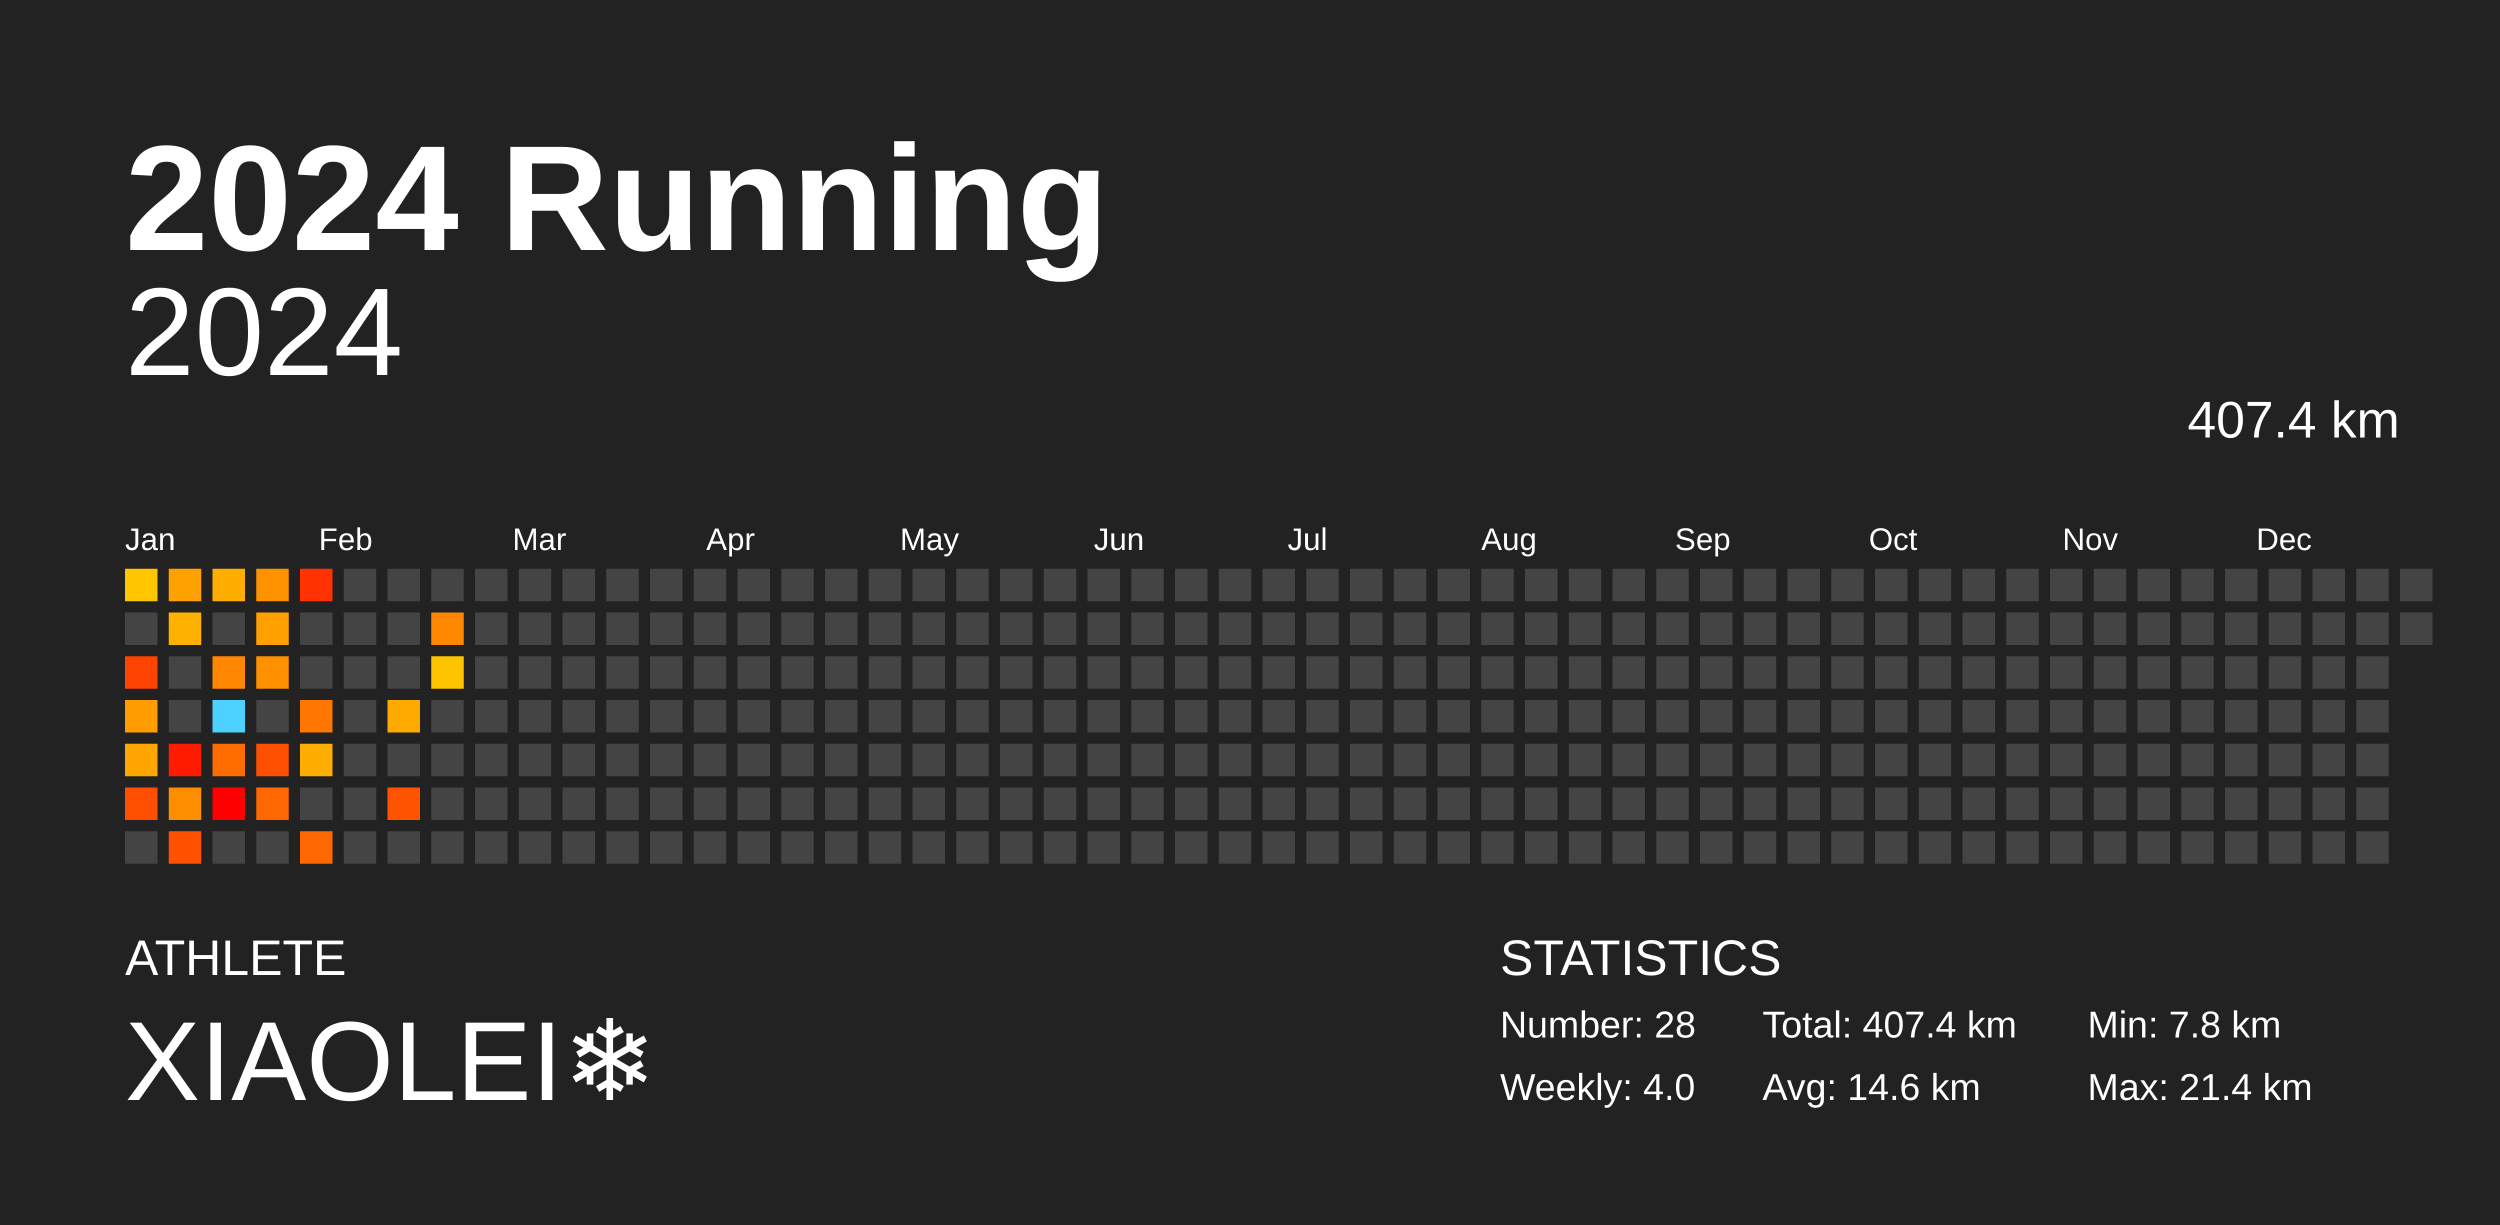
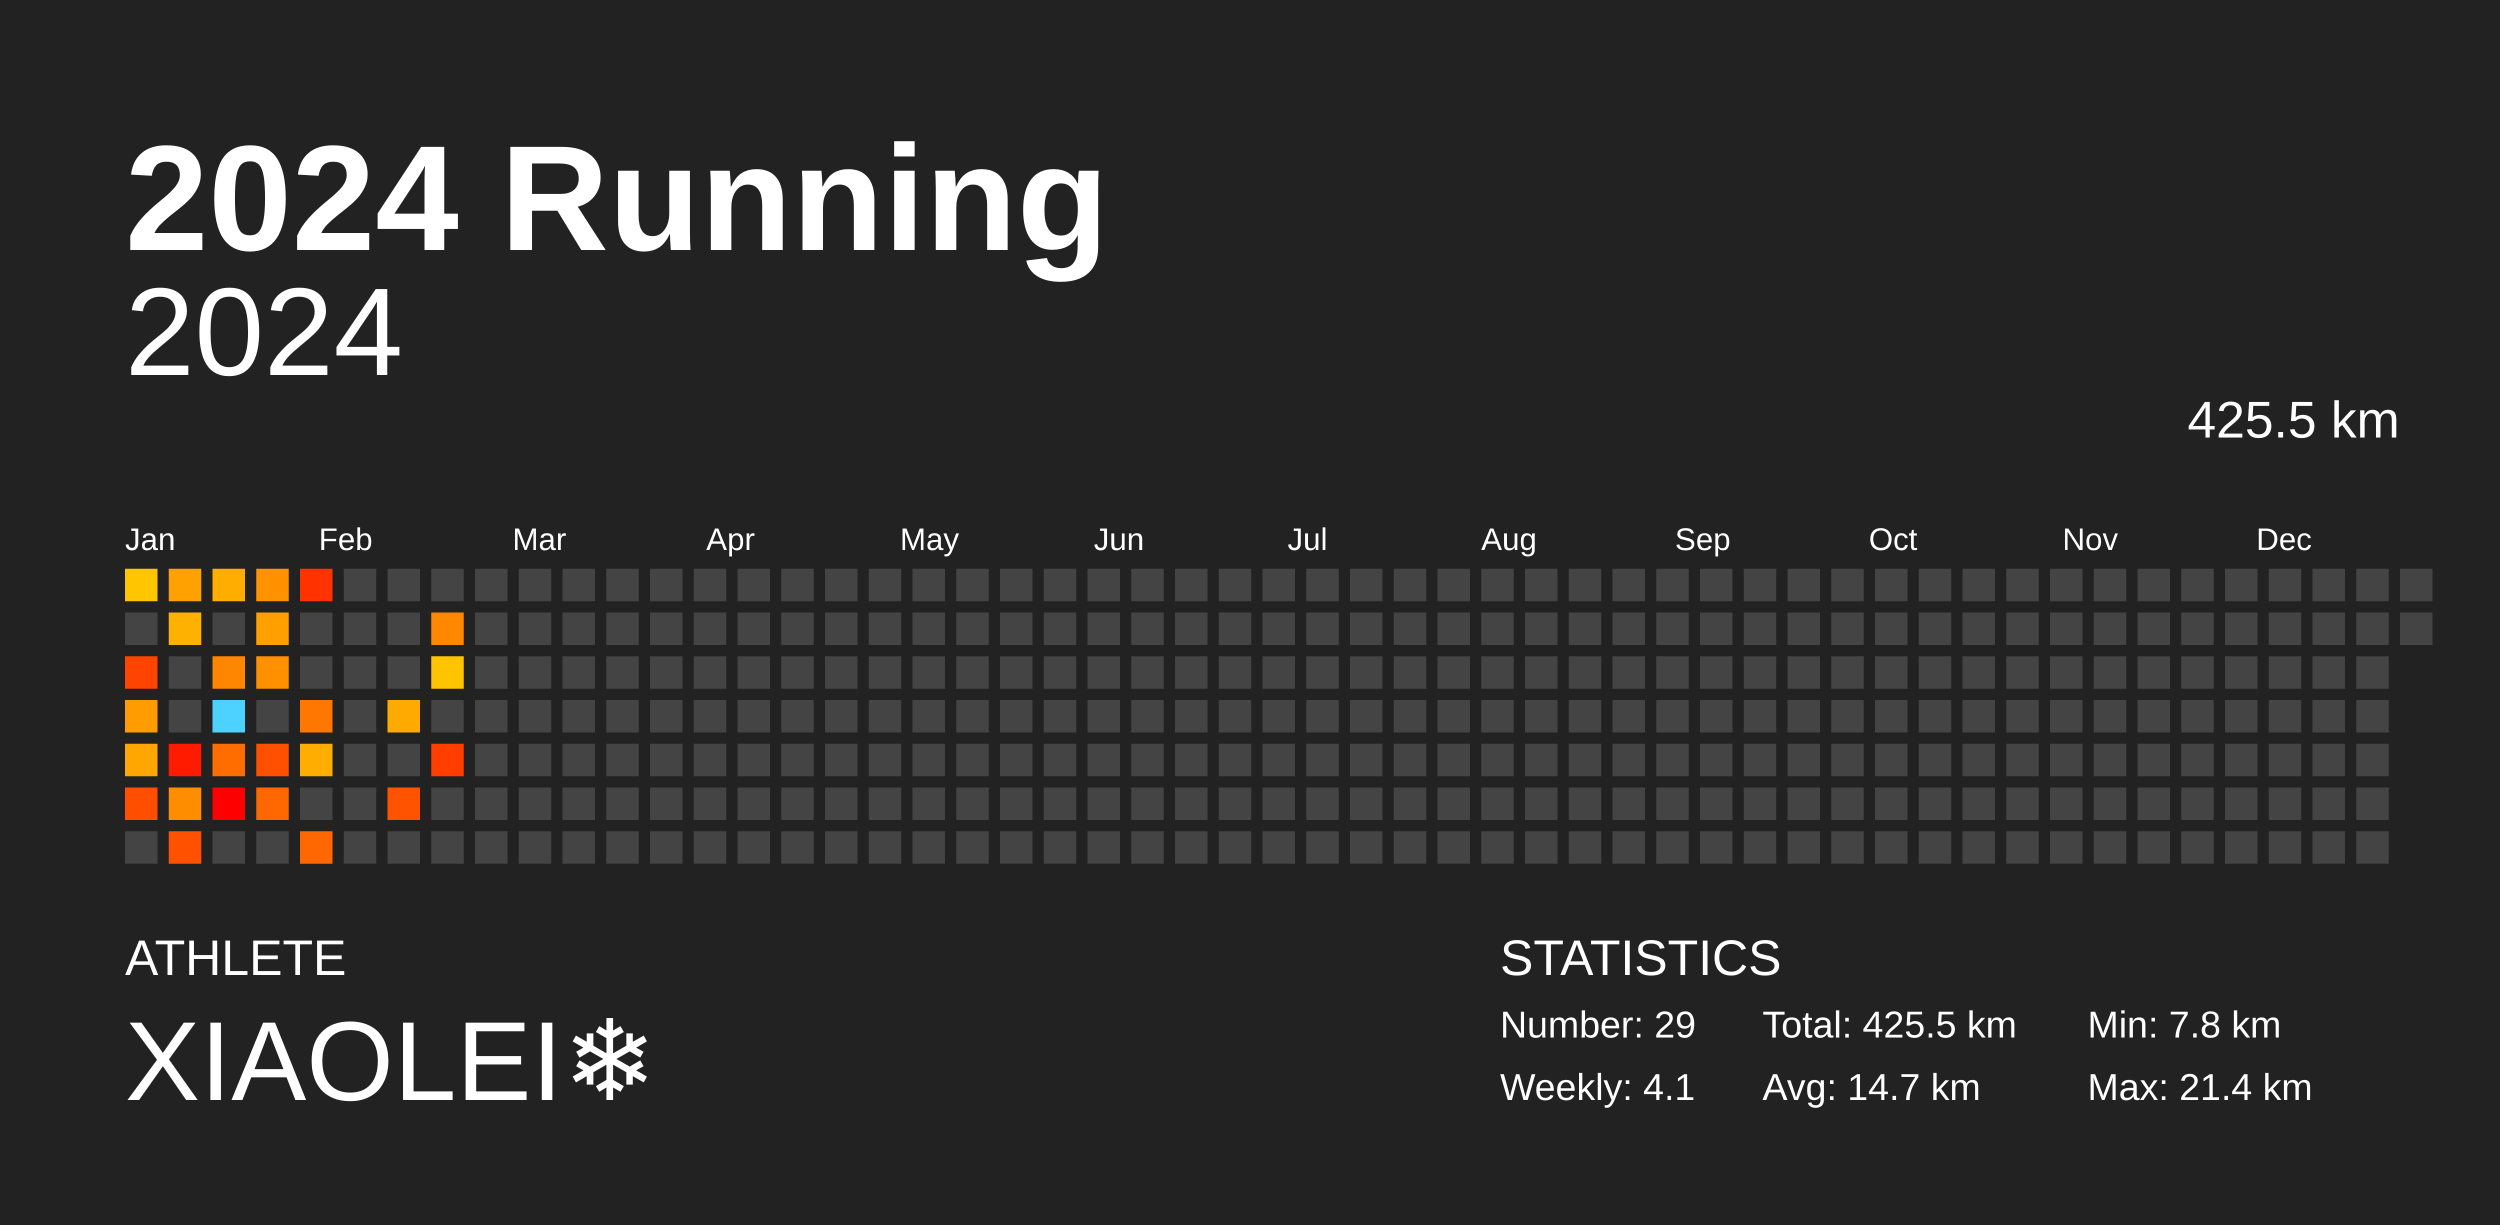
<svg xmlns="http://www.w3.org/2000/svg" baseProfile="full" height="98mm" version="1.1" viewBox="0,0,200,98" width="200mm">
  <defs />
  <rect fill="#222222" height="98" width="200" x="0" y="0" />
  <text fill="#FFFFFF" style="font-size:12px; font-family:Arial; font-weight:bold;" x="10" y="20">2024 Running</text>
  <text fill="#FFFFFF" style="font-size:4px; font-family:Arial" x="10" y="78">ATHLETE</text>
  <text fill="#FFFFFF" style="font-size:9px; font-family:Arial" x="10" y="88">XIAOLEI❄️</text>
  <text fill="#FFFFFF" style="font-size:4px; font-family:Arial" x="120" y="78">STATISTICS</text>
-   <text fill="#FFFFFF" style="font-size:3px; font-family:Arial" x="120" y="83">Number: 28</text>
-   <text fill="#FFFFFF" style="font-size:3px; font-family:Arial" x="120" y="88">Weekly: 4.0</text>
-   <text fill="#FFFFFF" style="font-size:3px; font-family:Arial" x="141" y="83">Total: 407.4 km</text>
-   <text fill="#FFFFFF" style="font-size:3px; font-family:Arial" x="141" y="88">Avg: 14.6 km</text>
+   <text fill="#FFFFFF" style="font-size:3px; font-family:Arial" x="120" y="83">Number: 29</text>
+   <text fill="#FFFFFF" style="font-size:3px; font-family:Arial" x="120" y="88">Weekly: 4.1</text>
+   <text fill="#FFFFFF" style="font-size:3px; font-family:Arial" x="141" y="83">Total: 425.5 km</text>
+   <text fill="#FFFFFF" style="font-size:3px; font-family:Arial" x="141" y="88">Avg: 14.7 km</text>
  <text fill="#FFFFFF" style="font-size:3px; font-family:Arial" x="167" y="83">Min: 7.8 km</text>
  <text fill="#FFFFFF" style="font-size:3px; font-family:Arial" x="167" y="88">Max: 21.4 km</text>
  <text alignment-baseline="hanging" fill="#FFFFFF" style="font-size:10.0px; font-family:Arial;" x="10" y="30">2024</text>
-   <text alignment-baseline="hanging" fill="#FFFFFF" style="font-size:4.125px; font-family:Arial;" x="175" y="35">407.4 km</text>
+   <text alignment-baseline="hanging" fill="#FFFFFF" style="font-size:4.125px; font-family:Arial;" x="175" y="35">425.5 km</text>
  <text fill="#FFFFFF" style="font-size:2.5px; font-family:Arial" x="10.0" y="44">Jan</text>
  <text fill="#FFFFFF" style="font-size:2.5px; font-family:Arial" x="25.5" y="44">Feb</text>
  <text fill="#FFFFFF" style="font-size:2.5px; font-family:Arial" x="41.0" y="44">Mar</text>
  <text fill="#FFFFFF" style="font-size:2.5px; font-family:Arial" x="56.5" y="44">Apr</text>
  <text fill="#FFFFFF" style="font-size:2.5px; font-family:Arial" x="72.0" y="44">May</text>
  <text fill="#FFFFFF" style="font-size:2.5px; font-family:Arial" x="87.5" y="44">Jun</text>
  <text fill="#FFFFFF" style="font-size:2.5px; font-family:Arial" x="103.0" y="44">Jul</text>
  <text fill="#FFFFFF" style="font-size:2.5px; font-family:Arial" x="118.5" y="44">Aug</text>
  <text fill="#FFFFFF" style="font-size:2.5px; font-family:Arial" x="134.0" y="44">Sep</text>
  <text fill="#FFFFFF" style="font-size:2.5px; font-family:Arial" x="149.5" y="44">Oct</text>
  <text fill="#FFFFFF" style="font-size:2.5px; font-family:Arial" x="165.0" y="44">Nov</text>
  <text fill="#FFFFFF" style="font-size:2.5px; font-family:Arial" x="180.5" y="44">Dec</text>
  <rect fill="#ffc600" height="2.6" width="2.6" x="10.0" y="45.5" />
  <rect fill="#444444" height="2.6" width="2.6" x="10.0" y="49.0" />
  <rect fill="#ff4300" height="2.6" width="2.6" x="10.0" y="52.5" />
  <rect fill="#ff9c00" height="2.6" width="2.6" x="10.0" y="56.0" />
  <rect fill="#ffa700" height="2.6" width="2.6" x="10.0" y="59.5" />
  <rect fill="#ff4e00" height="2.6" width="2.6" x="10.0" y="63.0" />
  <rect fill="#444444" height="2.6" width="2.6" x="10.0" y="66.5" />
  <rect fill="#ffa100" height="2.6" width="2.6" x="13.5" y="45.5" />
  <rect fill="#ffb100" height="2.6" width="2.6" x="13.5" y="49.0" />
  <rect fill="#444444" height="2.6" width="2.6" x="13.5" y="52.5" />
  <rect fill="#444444" height="2.6" width="2.6" x="13.5" y="56.0" />
  <rect fill="#ff1b00" height="2.6" width="2.6" x="13.5" y="59.5" />
  <rect fill="#ff8d00" height="2.6" width="2.6" x="13.5" y="63.0" />
  <rect fill="#ff5100" height="2.6" width="2.6" x="13.5" y="66.5" />
  <rect fill="#ffae00" height="2.6" width="2.6" x="17.0" y="45.5" />
  <rect fill="#444444" height="2.6" width="2.6" x="17.0" y="49.0" />
  <rect fill="#ff8600" height="2.6" width="2.6" x="17.0" y="52.5" />
  <rect fill="#4dd2ff" height="2.6" width="2.6" x="17.0" y="56.0" />
  <rect fill="#ff6c00" height="2.6" width="2.6" x="17.0" y="59.5" />
  <rect fill="red" height="2.6" width="2.6" x="17.0" y="63.0" />
  <rect fill="#444444" height="2.6" width="2.6" x="17.0" y="66.5" />
  <rect fill="#ff9200" height="2.6" width="2.6" x="20.5" y="45.5" />
  <rect fill="#ff9f00" height="2.6" width="2.6" x="20.5" y="49.0" />
  <rect fill="#ff9000" height="2.6" width="2.6" x="20.5" y="52.5" />
  <rect fill="#444444" height="2.6" width="2.6" x="20.5" y="56.0" />
  <rect fill="#ff4f00" height="2.6" width="2.6" x="20.5" y="59.5" />
  <rect fill="#ff6700" height="2.6" width="2.6" x="20.5" y="63.0" />
  <rect fill="#444444" height="2.6" width="2.6" x="20.5" y="66.5" />
  <rect fill="#ff3200" height="2.6" width="2.6" x="24.0" y="45.5" />
  <rect fill="#444444" height="2.6" width="2.6" x="24.0" y="49.0" />
  <rect fill="#444444" height="2.6" width="2.6" x="24.0" y="52.5" />
  <rect fill="#ff7600" height="2.6" width="2.6" x="24.0" y="56.0" />
  <rect fill="#ffad00" height="2.6" width="2.6" x="24.0" y="59.5" />
  <rect fill="#444444" height="2.6" width="2.6" x="24.0" y="63.0" />
  <rect fill="#ff6800" height="2.6" width="2.6" x="24.0" y="66.5" />
  <rect fill="#444444" height="2.6" width="2.6" x="27.5" y="45.5" />
  <rect fill="#444444" height="2.6" width="2.6" x="27.5" y="49.0" />
  <rect fill="#444444" height="2.6" width="2.6" x="27.5" y="52.5" />
  <rect fill="#444444" height="2.6" width="2.6" x="27.5" y="56.0" />
  <rect fill="#444444" height="2.6" width="2.6" x="27.5" y="59.5" />
  <rect fill="#444444" height="2.6" width="2.6" x="27.5" y="63.0" />
  <rect fill="#444444" height="2.6" width="2.6" x="27.5" y="66.5" />
  <rect fill="#444444" height="2.6" width="2.6" x="31.0" y="45.5" />
  <rect fill="#444444" height="2.6" width="2.6" x="31.0" y="49.0" />
  <rect fill="#444444" height="2.6" width="2.6" x="31.0" y="52.5" />
  <rect fill="#ffaa00" height="2.6" width="2.6" x="31.0" y="56.0" />
  <rect fill="#444444" height="2.6" width="2.6" x="31.0" y="59.5" />
  <rect fill="#ff5300" height="2.6" width="2.6" x="31.0" y="63.0" />
  <rect fill="#444444" height="2.6" width="2.6" x="31.0" y="66.5" />
  <rect fill="#444444" height="2.6" width="2.6" x="34.5" y="45.5" />
  <rect fill="#ff8800" height="2.6" width="2.6" x="34.5" y="49.0" />
  <rect fill="#ffc400" height="2.6" width="2.6" x="34.5" y="52.5" />
  <rect fill="#444444" height="2.6" width="2.6" x="34.5" y="56.0" />
-   <rect fill="#444444" height="2.6" width="2.6" x="34.5" y="59.5" />
+   <rect fill="#ff3e00" height="2.6" width="2.6" x="34.5" y="59.5" />
  <rect fill="#444444" height="2.6" width="2.6" x="34.5" y="63.0" />
  <rect fill="#444444" height="2.6" width="2.6" x="34.5" y="66.5" />
  <rect fill="#444444" height="2.6" width="2.6" x="38.0" y="45.5" />
  <rect fill="#444444" height="2.6" width="2.6" x="38.0" y="49.0" />
  <rect fill="#444444" height="2.6" width="2.6" x="38.0" y="52.5" />
  <rect fill="#444444" height="2.6" width="2.6" x="38.0" y="56.0" />
  <rect fill="#444444" height="2.6" width="2.6" x="38.0" y="59.5" />
  <rect fill="#444444" height="2.6" width="2.6" x="38.0" y="63.0" />
  <rect fill="#444444" height="2.6" width="2.6" x="38.0" y="66.5" />
  <rect fill="#444444" height="2.6" width="2.6" x="41.5" y="45.5" />
  <rect fill="#444444" height="2.6" width="2.6" x="41.5" y="49.0" />
  <rect fill="#444444" height="2.6" width="2.6" x="41.5" y="52.5" />
  <rect fill="#444444" height="2.6" width="2.6" x="41.5" y="56.0" />
  <rect fill="#444444" height="2.6" width="2.6" x="41.5" y="59.5" />
  <rect fill="#444444" height="2.6" width="2.6" x="41.5" y="63.0" />
  <rect fill="#444444" height="2.6" width="2.6" x="41.5" y="66.5" />
  <rect fill="#444444" height="2.6" width="2.6" x="45.0" y="45.5" />
  <rect fill="#444444" height="2.6" width="2.6" x="45.0" y="49.0" />
  <rect fill="#444444" height="2.6" width="2.6" x="45.0" y="52.5" />
  <rect fill="#444444" height="2.6" width="2.6" x="45.0" y="56.0" />
  <rect fill="#444444" height="2.6" width="2.6" x="45.0" y="59.5" />
  <rect fill="#444444" height="2.6" width="2.6" x="45.0" y="63.0" />
  <rect fill="#444444" height="2.6" width="2.6" x="45.0" y="66.5" />
  <rect fill="#444444" height="2.6" width="2.6" x="48.5" y="45.5" />
  <rect fill="#444444" height="2.6" width="2.6" x="48.5" y="49.0" />
  <rect fill="#444444" height="2.6" width="2.6" x="48.5" y="52.5" />
  <rect fill="#444444" height="2.6" width="2.6" x="48.5" y="56.0" />
  <rect fill="#444444" height="2.6" width="2.6" x="48.5" y="59.5" />
  <rect fill="#444444" height="2.6" width="2.6" x="48.5" y="63.0" />
  <rect fill="#444444" height="2.6" width="2.6" x="48.5" y="66.5" />
  <rect fill="#444444" height="2.6" width="2.6" x="52.0" y="45.5" />
  <rect fill="#444444" height="2.6" width="2.6" x="52.0" y="49.0" />
  <rect fill="#444444" height="2.6" width="2.6" x="52.0" y="52.5" />
  <rect fill="#444444" height="2.6" width="2.6" x="52.0" y="56.0" />
  <rect fill="#444444" height="2.6" width="2.6" x="52.0" y="59.5" />
  <rect fill="#444444" height="2.6" width="2.6" x="52.0" y="63.0" />
  <rect fill="#444444" height="2.6" width="2.6" x="52.0" y="66.5" />
  <rect fill="#444444" height="2.6" width="2.6" x="55.5" y="45.5" />
  <rect fill="#444444" height="2.6" width="2.6" x="55.5" y="49.0" />
  <rect fill="#444444" height="2.6" width="2.6" x="55.5" y="52.5" />
  <rect fill="#444444" height="2.6" width="2.6" x="55.5" y="56.0" />
  <rect fill="#444444" height="2.6" width="2.6" x="55.5" y="59.5" />
  <rect fill="#444444" height="2.6" width="2.6" x="55.5" y="63.0" />
  <rect fill="#444444" height="2.6" width="2.6" x="55.5" y="66.5" />
  <rect fill="#444444" height="2.6" width="2.6" x="59.0" y="45.5" />
  <rect fill="#444444" height="2.6" width="2.6" x="59.0" y="49.0" />
  <rect fill="#444444" height="2.6" width="2.6" x="59.0" y="52.5" />
  <rect fill="#444444" height="2.6" width="2.6" x="59.0" y="56.0" />
  <rect fill="#444444" height="2.6" width="2.6" x="59.0" y="59.5" />
  <rect fill="#444444" height="2.6" width="2.6" x="59.0" y="63.0" />
  <rect fill="#444444" height="2.6" width="2.6" x="59.0" y="66.5" />
  <rect fill="#444444" height="2.6" width="2.6" x="62.5" y="45.5" />
  <rect fill="#444444" height="2.6" width="2.6" x="62.5" y="49.0" />
  <rect fill="#444444" height="2.6" width="2.6" x="62.5" y="52.5" />
  <rect fill="#444444" height="2.6" width="2.6" x="62.5" y="56.0" />
  <rect fill="#444444" height="2.6" width="2.6" x="62.5" y="59.5" />
  <rect fill="#444444" height="2.6" width="2.6" x="62.5" y="63.0" />
  <rect fill="#444444" height="2.6" width="2.6" x="62.5" y="66.5" />
  <rect fill="#444444" height="2.6" width="2.6" x="66.0" y="45.5" />
  <rect fill="#444444" height="2.6" width="2.6" x="66.0" y="49.0" />
  <rect fill="#444444" height="2.6" width="2.6" x="66.0" y="52.5" />
  <rect fill="#444444" height="2.6" width="2.6" x="66.0" y="56.0" />
  <rect fill="#444444" height="2.6" width="2.6" x="66.0" y="59.5" />
  <rect fill="#444444" height="2.6" width="2.6" x="66.0" y="63.0" />
  <rect fill="#444444" height="2.6" width="2.6" x="66.0" y="66.5" />
  <rect fill="#444444" height="2.6" width="2.6" x="69.5" y="45.5" />
  <rect fill="#444444" height="2.6" width="2.6" x="69.5" y="49.0" />
  <rect fill="#444444" height="2.6" width="2.6" x="69.5" y="52.5" />
  <rect fill="#444444" height="2.6" width="2.6" x="69.5" y="56.0" />
  <rect fill="#444444" height="2.6" width="2.6" x="69.5" y="59.5" />
  <rect fill="#444444" height="2.6" width="2.6" x="69.5" y="63.0" />
  <rect fill="#444444" height="2.6" width="2.6" x="69.5" y="66.5" />
  <rect fill="#444444" height="2.6" width="2.6" x="73.0" y="45.5" />
  <rect fill="#444444" height="2.6" width="2.6" x="73.0" y="49.0" />
  <rect fill="#444444" height="2.6" width="2.6" x="73.0" y="52.5" />
  <rect fill="#444444" height="2.6" width="2.6" x="73.0" y="56.0" />
  <rect fill="#444444" height="2.6" width="2.6" x="73.0" y="59.5" />
  <rect fill="#444444" height="2.6" width="2.6" x="73.0" y="63.0" />
  <rect fill="#444444" height="2.6" width="2.6" x="73.0" y="66.5" />
  <rect fill="#444444" height="2.6" width="2.6" x="76.5" y="45.5" />
  <rect fill="#444444" height="2.6" width="2.6" x="76.5" y="49.0" />
  <rect fill="#444444" height="2.6" width="2.6" x="76.5" y="52.5" />
  <rect fill="#444444" height="2.6" width="2.6" x="76.5" y="56.0" />
  <rect fill="#444444" height="2.6" width="2.6" x="76.5" y="59.5" />
  <rect fill="#444444" height="2.6" width="2.6" x="76.5" y="63.0" />
  <rect fill="#444444" height="2.6" width="2.6" x="76.5" y="66.5" />
  <rect fill="#444444" height="2.6" width="2.6" x="80.0" y="45.5" />
  <rect fill="#444444" height="2.6" width="2.6" x="80.0" y="49.0" />
  <rect fill="#444444" height="2.6" width="2.6" x="80.0" y="52.5" />
  <rect fill="#444444" height="2.6" width="2.6" x="80.0" y="56.0" />
  <rect fill="#444444" height="2.6" width="2.6" x="80.0" y="59.5" />
  <rect fill="#444444" height="2.6" width="2.6" x="80.0" y="63.0" />
  <rect fill="#444444" height="2.6" width="2.6" x="80.0" y="66.5" />
  <rect fill="#444444" height="2.6" width="2.6" x="83.5" y="45.5" />
  <rect fill="#444444" height="2.6" width="2.6" x="83.5" y="49.0" />
  <rect fill="#444444" height="2.6" width="2.6" x="83.5" y="52.5" />
  <rect fill="#444444" height="2.6" width="2.6" x="83.5" y="56.0" />
  <rect fill="#444444" height="2.6" width="2.6" x="83.5" y="59.5" />
  <rect fill="#444444" height="2.6" width="2.6" x="83.5" y="63.0" />
  <rect fill="#444444" height="2.6" width="2.6" x="83.5" y="66.5" />
  <rect fill="#444444" height="2.6" width="2.6" x="87.0" y="45.5" />
  <rect fill="#444444" height="2.6" width="2.6" x="87.0" y="49.0" />
  <rect fill="#444444" height="2.6" width="2.6" x="87.0" y="52.5" />
  <rect fill="#444444" height="2.6" width="2.6" x="87.0" y="56.0" />
  <rect fill="#444444" height="2.6" width="2.6" x="87.0" y="59.5" />
  <rect fill="#444444" height="2.6" width="2.6" x="87.0" y="63.0" />
  <rect fill="#444444" height="2.6" width="2.6" x="87.0" y="66.5" />
  <rect fill="#444444" height="2.6" width="2.6" x="90.5" y="45.5" />
  <rect fill="#444444" height="2.6" width="2.6" x="90.5" y="49.0" />
  <rect fill="#444444" height="2.6" width="2.6" x="90.5" y="52.5" />
  <rect fill="#444444" height="2.6" width="2.6" x="90.5" y="56.0" />
  <rect fill="#444444" height="2.6" width="2.6" x="90.5" y="59.5" />
  <rect fill="#444444" height="2.6" width="2.6" x="90.5" y="63.0" />
  <rect fill="#444444" height="2.6" width="2.6" x="90.5" y="66.5" />
  <rect fill="#444444" height="2.6" width="2.6" x="94.0" y="45.5" />
  <rect fill="#444444" height="2.6" width="2.6" x="94.0" y="49.0" />
  <rect fill="#444444" height="2.6" width="2.6" x="94.0" y="52.5" />
  <rect fill="#444444" height="2.6" width="2.6" x="94.0" y="56.0" />
  <rect fill="#444444" height="2.6" width="2.6" x="94.0" y="59.5" />
  <rect fill="#444444" height="2.6" width="2.6" x="94.0" y="63.0" />
  <rect fill="#444444" height="2.6" width="2.6" x="94.0" y="66.5" />
  <rect fill="#444444" height="2.6" width="2.6" x="97.5" y="45.5" />
  <rect fill="#444444" height="2.6" width="2.6" x="97.5" y="49.0" />
  <rect fill="#444444" height="2.6" width="2.6" x="97.5" y="52.5" />
  <rect fill="#444444" height="2.6" width="2.6" x="97.5" y="56.0" />
  <rect fill="#444444" height="2.6" width="2.6" x="97.5" y="59.5" />
  <rect fill="#444444" height="2.6" width="2.6" x="97.5" y="63.0" />
  <rect fill="#444444" height="2.6" width="2.6" x="97.5" y="66.5" />
  <rect fill="#444444" height="2.6" width="2.6" x="101.0" y="45.5" />
  <rect fill="#444444" height="2.6" width="2.6" x="101.0" y="49.0" />
  <rect fill="#444444" height="2.6" width="2.6" x="101.0" y="52.5" />
  <rect fill="#444444" height="2.6" width="2.6" x="101.0" y="56.0" />
  <rect fill="#444444" height="2.6" width="2.6" x="101.0" y="59.5" />
  <rect fill="#444444" height="2.6" width="2.6" x="101.0" y="63.0" />
  <rect fill="#444444" height="2.6" width="2.6" x="101.0" y="66.5" />
  <rect fill="#444444" height="2.6" width="2.6" x="104.5" y="45.5" />
  <rect fill="#444444" height="2.6" width="2.6" x="104.5" y="49.0" />
  <rect fill="#444444" height="2.6" width="2.6" x="104.5" y="52.5" />
  <rect fill="#444444" height="2.6" width="2.6" x="104.5" y="56.0" />
  <rect fill="#444444" height="2.6" width="2.6" x="104.5" y="59.5" />
  <rect fill="#444444" height="2.6" width="2.6" x="104.5" y="63.0" />
  <rect fill="#444444" height="2.6" width="2.6" x="104.5" y="66.5" />
  <rect fill="#444444" height="2.6" width="2.6" x="108.0" y="45.5" />
  <rect fill="#444444" height="2.6" width="2.6" x="108.0" y="49.0" />
  <rect fill="#444444" height="2.6" width="2.6" x="108.0" y="52.5" />
  <rect fill="#444444" height="2.6" width="2.6" x="108.0" y="56.0" />
  <rect fill="#444444" height="2.6" width="2.6" x="108.0" y="59.5" />
  <rect fill="#444444" height="2.6" width="2.6" x="108.0" y="63.0" />
  <rect fill="#444444" height="2.6" width="2.6" x="108.0" y="66.5" />
  <rect fill="#444444" height="2.6" width="2.6" x="111.5" y="45.5" />
  <rect fill="#444444" height="2.6" width="2.6" x="111.5" y="49.0" />
  <rect fill="#444444" height="2.6" width="2.6" x="111.5" y="52.5" />
  <rect fill="#444444" height="2.6" width="2.6" x="111.5" y="56.0" />
  <rect fill="#444444" height="2.6" width="2.6" x="111.5" y="59.5" />
  <rect fill="#444444" height="2.6" width="2.6" x="111.5" y="63.0" />
  <rect fill="#444444" height="2.6" width="2.6" x="111.5" y="66.5" />
  <rect fill="#444444" height="2.6" width="2.6" x="115.0" y="45.5" />
  <rect fill="#444444" height="2.6" width="2.6" x="115.0" y="49.0" />
  <rect fill="#444444" height="2.6" width="2.6" x="115.0" y="52.5" />
  <rect fill="#444444" height="2.6" width="2.6" x="115.0" y="56.0" />
  <rect fill="#444444" height="2.6" width="2.6" x="115.0" y="59.5" />
  <rect fill="#444444" height="2.6" width="2.6" x="115.0" y="63.0" />
  <rect fill="#444444" height="2.6" width="2.6" x="115.0" y="66.5" />
  <rect fill="#444444" height="2.6" width="2.6" x="118.5" y="45.5" />
  <rect fill="#444444" height="2.6" width="2.6" x="118.5" y="49.0" />
  <rect fill="#444444" height="2.6" width="2.6" x="118.5" y="52.5" />
  <rect fill="#444444" height="2.6" width="2.6" x="118.5" y="56.0" />
  <rect fill="#444444" height="2.6" width="2.6" x="118.5" y="59.5" />
  <rect fill="#444444" height="2.6" width="2.6" x="118.5" y="63.0" />
  <rect fill="#444444" height="2.6" width="2.6" x="118.5" y="66.5" />
  <rect fill="#444444" height="2.6" width="2.6" x="122.0" y="45.5" />
  <rect fill="#444444" height="2.6" width="2.6" x="122.0" y="49.0" />
  <rect fill="#444444" height="2.6" width="2.6" x="122.0" y="52.5" />
  <rect fill="#444444" height="2.6" width="2.6" x="122.0" y="56.0" />
  <rect fill="#444444" height="2.6" width="2.6" x="122.0" y="59.5" />
  <rect fill="#444444" height="2.6" width="2.6" x="122.0" y="63.0" />
  <rect fill="#444444" height="2.6" width="2.6" x="122.0" y="66.5" />
  <rect fill="#444444" height="2.6" width="2.6" x="125.5" y="45.5" />
  <rect fill="#444444" height="2.6" width="2.6" x="125.5" y="49.0" />
  <rect fill="#444444" height="2.6" width="2.6" x="125.5" y="52.5" />
  <rect fill="#444444" height="2.6" width="2.6" x="125.5" y="56.0" />
  <rect fill="#444444" height="2.6" width="2.6" x="125.5" y="59.5" />
  <rect fill="#444444" height="2.6" width="2.6" x="125.5" y="63.0" />
  <rect fill="#444444" height="2.6" width="2.6" x="125.5" y="66.5" />
  <rect fill="#444444" height="2.6" width="2.6" x="129.0" y="45.5" />
  <rect fill="#444444" height="2.6" width="2.6" x="129.0" y="49.0" />
  <rect fill="#444444" height="2.6" width="2.6" x="129.0" y="52.5" />
  <rect fill="#444444" height="2.6" width="2.6" x="129.0" y="56.0" />
  <rect fill="#444444" height="2.6" width="2.6" x="129.0" y="59.5" />
  <rect fill="#444444" height="2.6" width="2.6" x="129.0" y="63.0" />
  <rect fill="#444444" height="2.6" width="2.6" x="129.0" y="66.5" />
  <rect fill="#444444" height="2.6" width="2.6" x="132.5" y="45.5" />
  <rect fill="#444444" height="2.6" width="2.6" x="132.5" y="49.0" />
  <rect fill="#444444" height="2.6" width="2.6" x="132.5" y="52.5" />
  <rect fill="#444444" height="2.6" width="2.6" x="132.5" y="56.0" />
  <rect fill="#444444" height="2.6" width="2.6" x="132.5" y="59.5" />
  <rect fill="#444444" height="2.6" width="2.6" x="132.5" y="63.0" />
  <rect fill="#444444" height="2.6" width="2.6" x="132.5" y="66.5" />
  <rect fill="#444444" height="2.6" width="2.6" x="136.0" y="45.5" />
  <rect fill="#444444" height="2.6" width="2.6" x="136.0" y="49.0" />
  <rect fill="#444444" height="2.6" width="2.6" x="136.0" y="52.5" />
  <rect fill="#444444" height="2.6" width="2.6" x="136.0" y="56.0" />
  <rect fill="#444444" height="2.6" width="2.6" x="136.0" y="59.5" />
  <rect fill="#444444" height="2.6" width="2.6" x="136.0" y="63.0" />
  <rect fill="#444444" height="2.6" width="2.6" x="136.0" y="66.5" />
  <rect fill="#444444" height="2.6" width="2.6" x="139.5" y="45.5" />
  <rect fill="#444444" height="2.6" width="2.6" x="139.5" y="49.0" />
  <rect fill="#444444" height="2.6" width="2.6" x="139.5" y="52.5" />
  <rect fill="#444444" height="2.6" width="2.6" x="139.5" y="56.0" />
  <rect fill="#444444" height="2.6" width="2.6" x="139.5" y="59.5" />
  <rect fill="#444444" height="2.6" width="2.6" x="139.5" y="63.0" />
  <rect fill="#444444" height="2.6" width="2.6" x="139.5" y="66.5" />
  <rect fill="#444444" height="2.6" width="2.6" x="143.0" y="45.5" />
  <rect fill="#444444" height="2.6" width="2.6" x="143.0" y="49.0" />
  <rect fill="#444444" height="2.6" width="2.6" x="143.0" y="52.5" />
  <rect fill="#444444" height="2.6" width="2.6" x="143.0" y="56.0" />
  <rect fill="#444444" height="2.6" width="2.6" x="143.0" y="59.5" />
  <rect fill="#444444" height="2.6" width="2.6" x="143.0" y="63.0" />
  <rect fill="#444444" height="2.6" width="2.6" x="143.0" y="66.5" />
  <rect fill="#444444" height="2.6" width="2.6" x="146.5" y="45.5" />
  <rect fill="#444444" height="2.6" width="2.6" x="146.5" y="49.0" />
  <rect fill="#444444" height="2.6" width="2.6" x="146.5" y="52.5" />
  <rect fill="#444444" height="2.6" width="2.6" x="146.5" y="56.0" />
  <rect fill="#444444" height="2.6" width="2.6" x="146.5" y="59.5" />
  <rect fill="#444444" height="2.6" width="2.6" x="146.5" y="63.0" />
  <rect fill="#444444" height="2.6" width="2.6" x="146.5" y="66.5" />
  <rect fill="#444444" height="2.6" width="2.6" x="150.0" y="45.5" />
  <rect fill="#444444" height="2.6" width="2.6" x="150.0" y="49.0" />
  <rect fill="#444444" height="2.6" width="2.6" x="150.0" y="52.5" />
  <rect fill="#444444" height="2.6" width="2.6" x="150.0" y="56.0" />
  <rect fill="#444444" height="2.6" width="2.6" x="150.0" y="59.5" />
  <rect fill="#444444" height="2.6" width="2.6" x="150.0" y="63.0" />
  <rect fill="#444444" height="2.6" width="2.6" x="150.0" y="66.5" />
  <rect fill="#444444" height="2.6" width="2.6" x="153.5" y="45.5" />
  <rect fill="#444444" height="2.6" width="2.6" x="153.5" y="49.0" />
  <rect fill="#444444" height="2.6" width="2.6" x="153.5" y="52.5" />
  <rect fill="#444444" height="2.6" width="2.6" x="153.5" y="56.0" />
  <rect fill="#444444" height="2.6" width="2.6" x="153.5" y="59.5" />
  <rect fill="#444444" height="2.6" width="2.6" x="153.5" y="63.0" />
  <rect fill="#444444" height="2.6" width="2.6" x="153.5" y="66.5" />
  <rect fill="#444444" height="2.6" width="2.6" x="157.0" y="45.5" />
  <rect fill="#444444" height="2.6" width="2.6" x="157.0" y="49.0" />
  <rect fill="#444444" height="2.6" width="2.6" x="157.0" y="52.5" />
  <rect fill="#444444" height="2.6" width="2.6" x="157.0" y="56.0" />
  <rect fill="#444444" height="2.6" width="2.6" x="157.0" y="59.5" />
  <rect fill="#444444" height="2.6" width="2.6" x="157.0" y="63.0" />
  <rect fill="#444444" height="2.6" width="2.6" x="157.0" y="66.5" />
  <rect fill="#444444" height="2.6" width="2.6" x="160.5" y="45.5" />
  <rect fill="#444444" height="2.6" width="2.6" x="160.5" y="49.0" />
  <rect fill="#444444" height="2.6" width="2.6" x="160.5" y="52.5" />
  <rect fill="#444444" height="2.6" width="2.6" x="160.5" y="56.0" />
  <rect fill="#444444" height="2.6" width="2.6" x="160.5" y="59.5" />
  <rect fill="#444444" height="2.6" width="2.6" x="160.5" y="63.0" />
  <rect fill="#444444" height="2.6" width="2.6" x="160.5" y="66.5" />
  <rect fill="#444444" height="2.6" width="2.6" x="164.0" y="45.5" />
  <rect fill="#444444" height="2.6" width="2.6" x="164.0" y="49.0" />
  <rect fill="#444444" height="2.6" width="2.6" x="164.0" y="52.5" />
  <rect fill="#444444" height="2.6" width="2.6" x="164.0" y="56.0" />
  <rect fill="#444444" height="2.6" width="2.6" x="164.0" y="59.5" />
  <rect fill="#444444" height="2.6" width="2.6" x="164.0" y="63.0" />
  <rect fill="#444444" height="2.6" width="2.6" x="164.0" y="66.5" />
  <rect fill="#444444" height="2.6" width="2.6" x="167.5" y="45.5" />
  <rect fill="#444444" height="2.6" width="2.6" x="167.5" y="49.0" />
  <rect fill="#444444" height="2.6" width="2.6" x="167.5" y="52.5" />
  <rect fill="#444444" height="2.6" width="2.6" x="167.5" y="56.0" />
  <rect fill="#444444" height="2.6" width="2.6" x="167.5" y="59.5" />
  <rect fill="#444444" height="2.6" width="2.6" x="167.5" y="63.0" />
  <rect fill="#444444" height="2.6" width="2.6" x="167.5" y="66.5" />
  <rect fill="#444444" height="2.6" width="2.6" x="171.0" y="45.5" />
  <rect fill="#444444" height="2.6" width="2.6" x="171.0" y="49.0" />
  <rect fill="#444444" height="2.6" width="2.6" x="171.0" y="52.5" />
  <rect fill="#444444" height="2.6" width="2.6" x="171.0" y="56.0" />
  <rect fill="#444444" height="2.6" width="2.6" x="171.0" y="59.5" />
  <rect fill="#444444" height="2.6" width="2.6" x="171.0" y="63.0" />
  <rect fill="#444444" height="2.6" width="2.6" x="171.0" y="66.5" />
  <rect fill="#444444" height="2.6" width="2.6" x="174.5" y="45.5" />
  <rect fill="#444444" height="2.6" width="2.6" x="174.5" y="49.0" />
  <rect fill="#444444" height="2.6" width="2.6" x="174.5" y="52.5" />
  <rect fill="#444444" height="2.6" width="2.6" x="174.5" y="56.0" />
  <rect fill="#444444" height="2.6" width="2.6" x="174.5" y="59.5" />
  <rect fill="#444444" height="2.6" width="2.6" x="174.5" y="63.0" />
  <rect fill="#444444" height="2.6" width="2.6" x="174.5" y="66.5" />
  <rect fill="#444444" height="2.6" width="2.6" x="178.0" y="45.5" />
  <rect fill="#444444" height="2.6" width="2.6" x="178.0" y="49.0" />
  <rect fill="#444444" height="2.6" width="2.6" x="178.0" y="52.5" />
  <rect fill="#444444" height="2.6" width="2.6" x="178.0" y="56.0" />
  <rect fill="#444444" height="2.6" width="2.6" x="178.0" y="59.5" />
  <rect fill="#444444" height="2.6" width="2.6" x="178.0" y="63.0" />
  <rect fill="#444444" height="2.6" width="2.6" x="178.0" y="66.5" />
  <rect fill="#444444" height="2.6" width="2.6" x="181.5" y="45.5" />
  <rect fill="#444444" height="2.6" width="2.6" x="181.5" y="49.0" />
  <rect fill="#444444" height="2.6" width="2.6" x="181.5" y="52.5" />
  <rect fill="#444444" height="2.6" width="2.6" x="181.5" y="56.0" />
  <rect fill="#444444" height="2.6" width="2.6" x="181.5" y="59.5" />
  <rect fill="#444444" height="2.6" width="2.6" x="181.5" y="63.0" />
  <rect fill="#444444" height="2.6" width="2.6" x="181.5" y="66.5" />
  <rect fill="#444444" height="2.6" width="2.6" x="185.0" y="45.5" />
  <rect fill="#444444" height="2.6" width="2.6" x="185.0" y="49.0" />
  <rect fill="#444444" height="2.6" width="2.6" x="185.0" y="52.5" />
  <rect fill="#444444" height="2.6" width="2.6" x="185.0" y="56.0" />
  <rect fill="#444444" height="2.6" width="2.6" x="185.0" y="59.5" />
  <rect fill="#444444" height="2.6" width="2.6" x="185.0" y="63.0" />
  <rect fill="#444444" height="2.6" width="2.6" x="185.0" y="66.5" />
  <rect fill="#444444" height="2.6" width="2.6" x="188.5" y="45.5" />
  <rect fill="#444444" height="2.6" width="2.6" x="188.5" y="49.0" />
  <rect fill="#444444" height="2.6" width="2.6" x="188.5" y="52.5" />
  <rect fill="#444444" height="2.6" width="2.6" x="188.5" y="56.0" />
  <rect fill="#444444" height="2.6" width="2.6" x="188.5" y="59.5" />
  <rect fill="#444444" height="2.6" width="2.6" x="188.5" y="63.0" />
  <rect fill="#444444" height="2.6" width="2.6" x="188.5" y="66.5" />
  <rect fill="#444444" height="2.6" width="2.6" x="192.0" y="45.5" />
  <rect fill="#444444" height="2.6" width="2.6" x="192.0" y="49.0" />
</svg>
